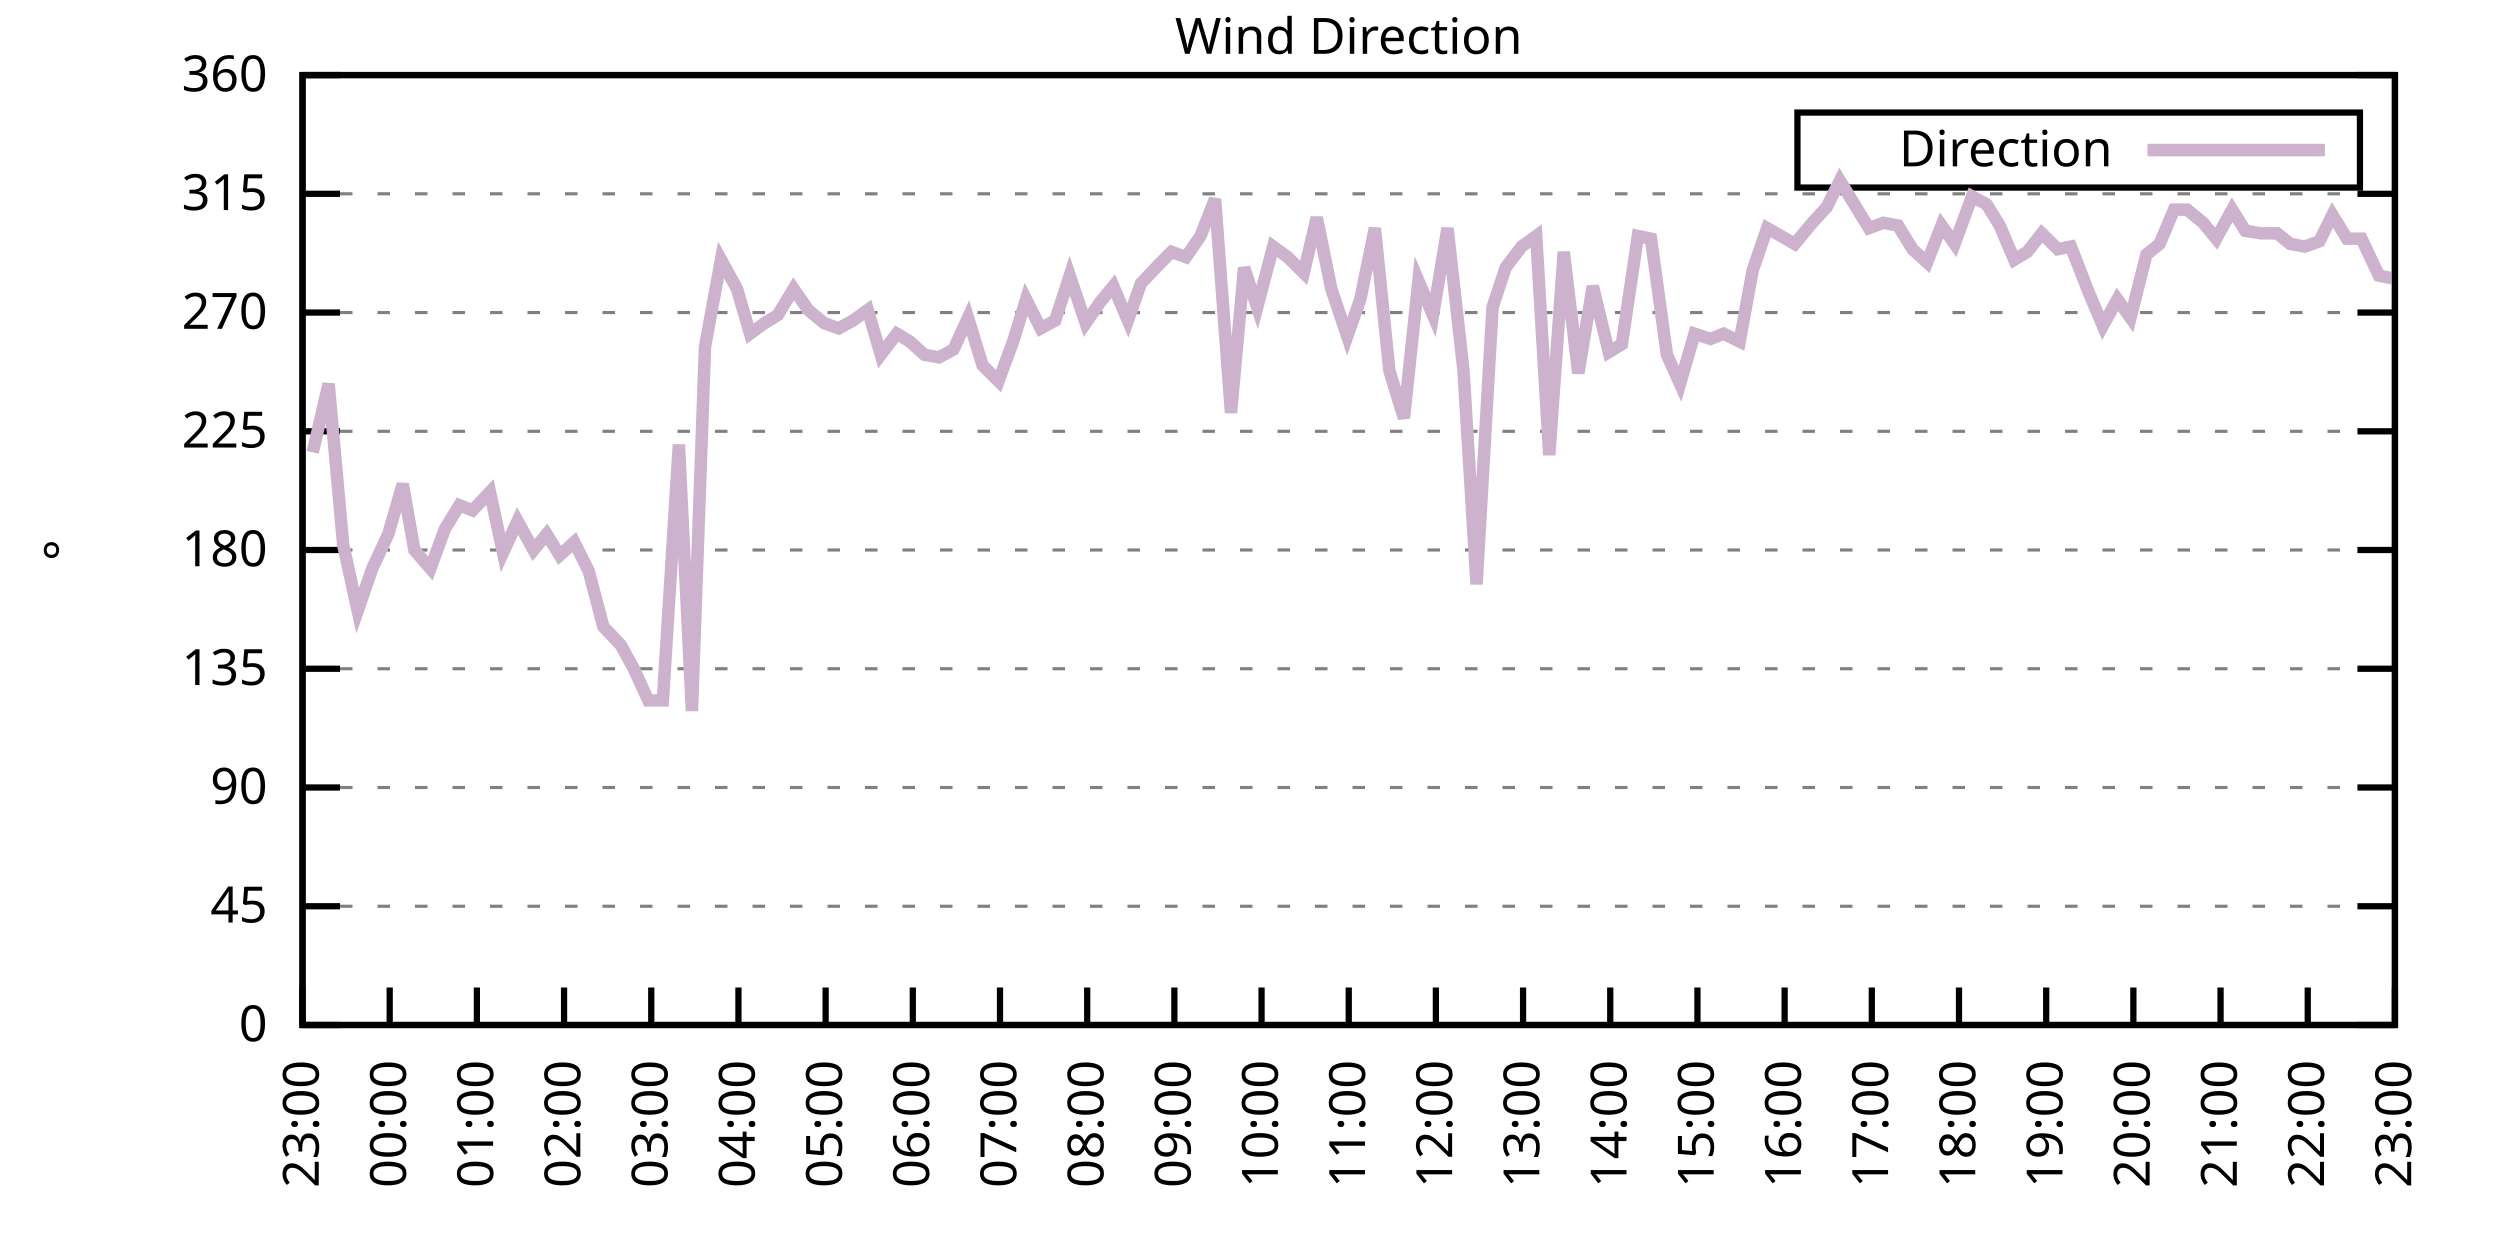
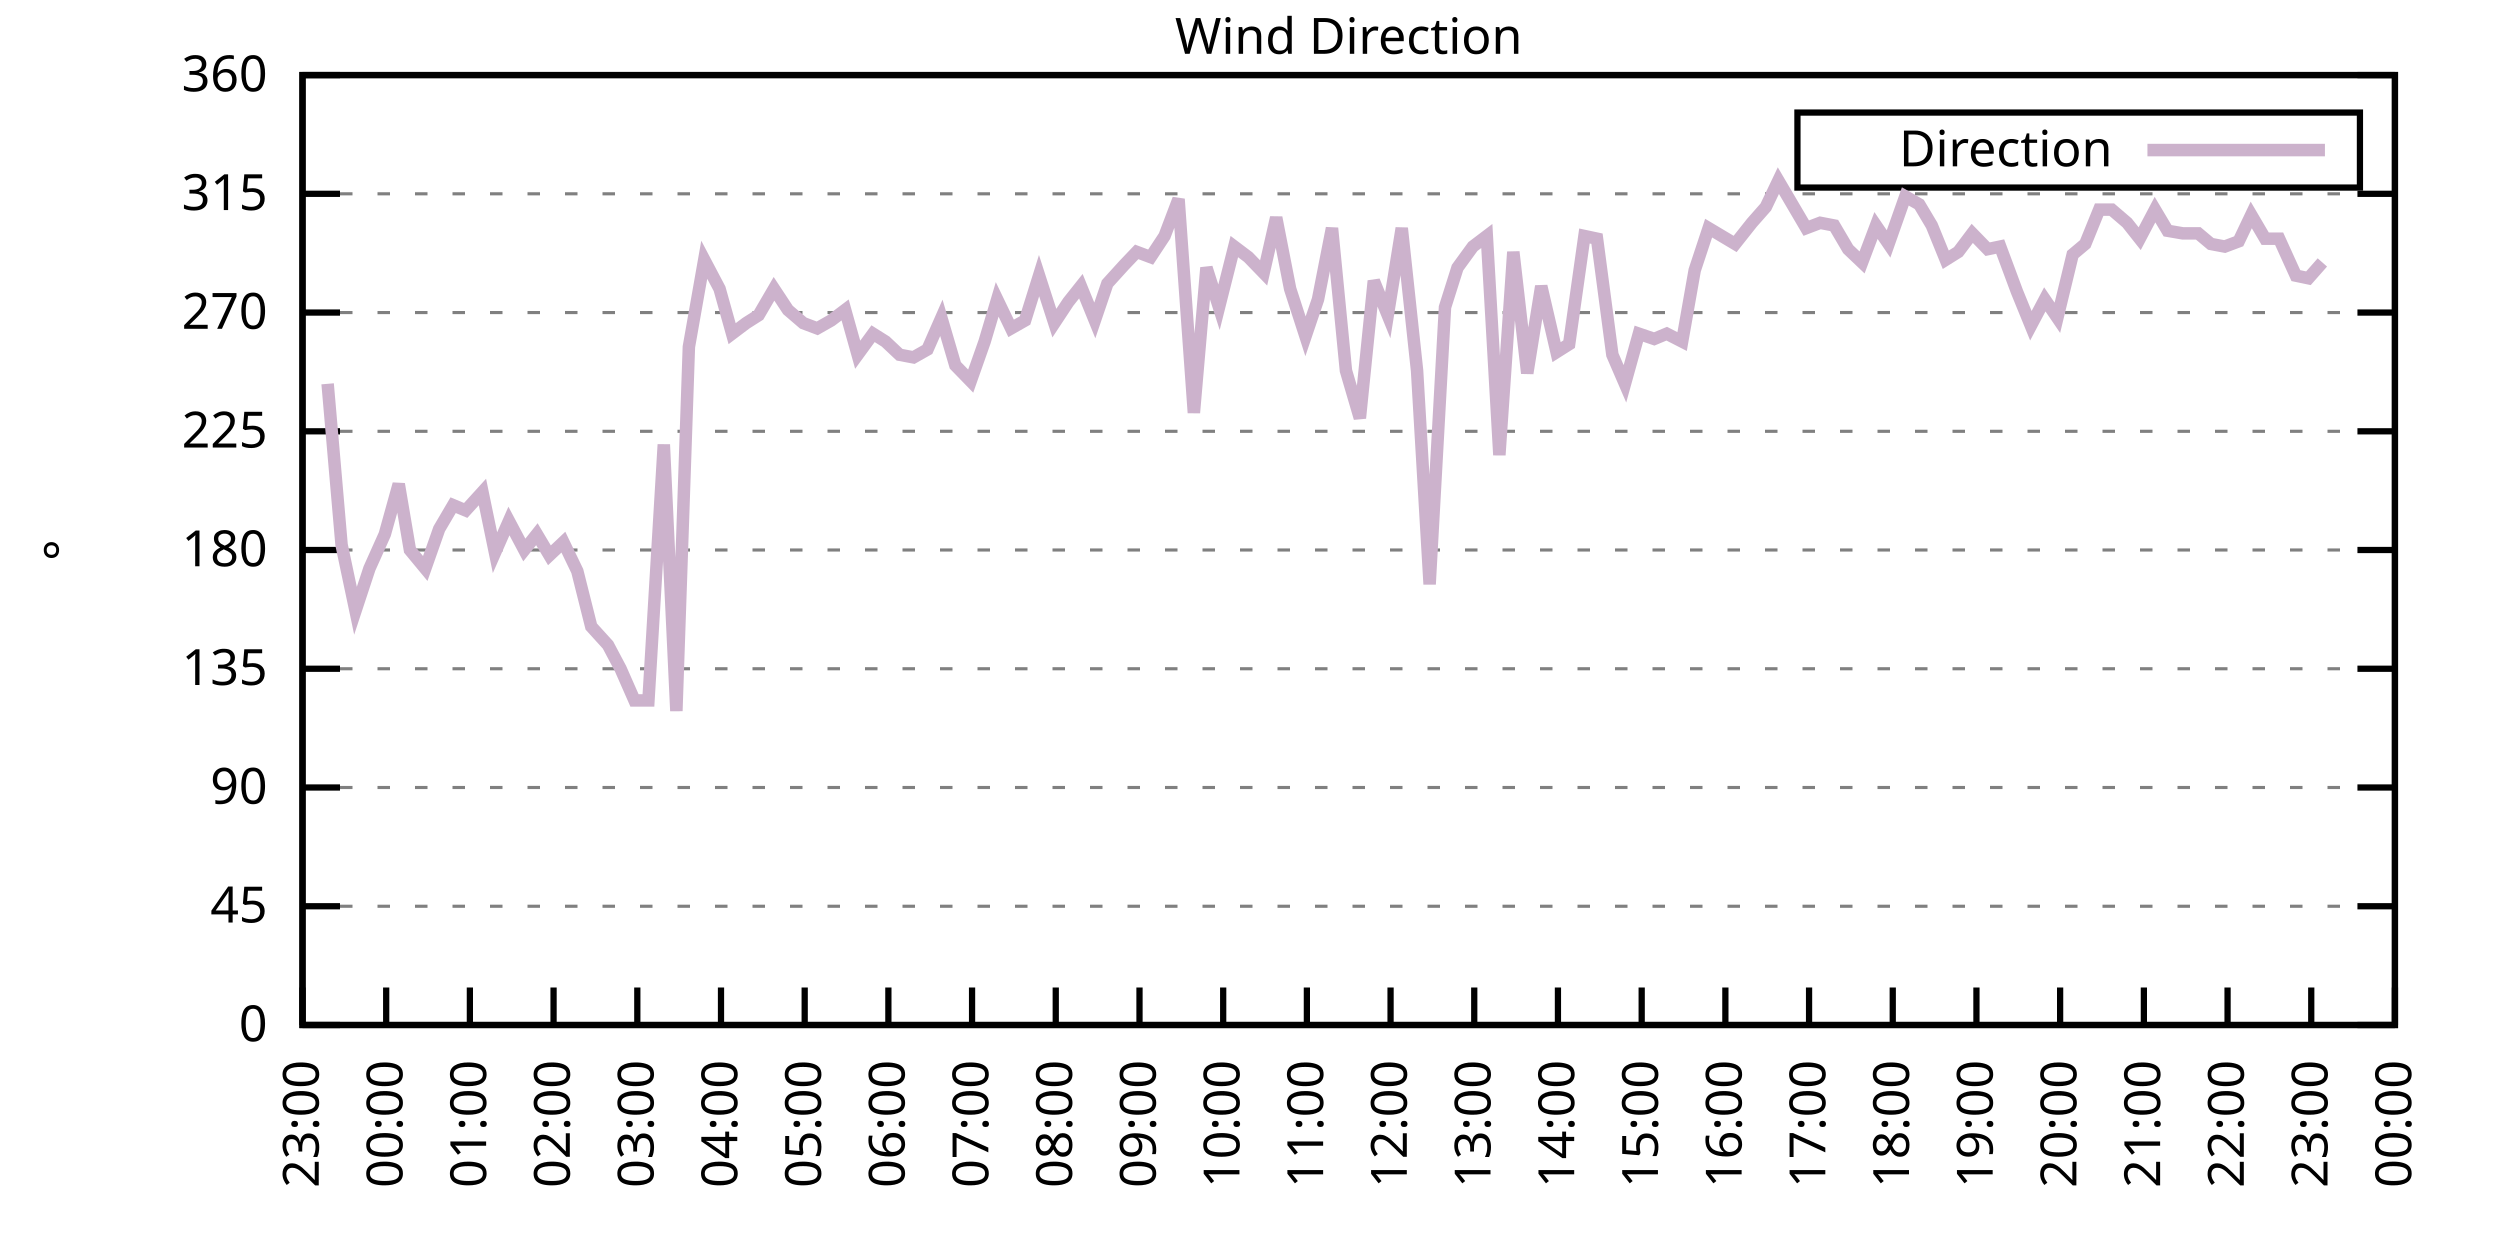
<svg xmlns="http://www.w3.org/2000/svg" xmlns:xlink="http://www.w3.org/1999/xlink" width="400" height="200" viewBox="0 0 400 200">
  <g id="gnuplot_canvas">
    <rect x="0" y="0" width="400" height="200" fill="none" />
    <defs>
      <circle id="gpDot" r="0.5" stroke-width="0.5" stroke="currentColor" />
      <path id="gpPt0" stroke-width="0.333" stroke="currentColor" d="M-1,0 h2 M0,-1 v2" />
      <path id="gpPt1" stroke-width="0.333" stroke="currentColor" d="M-1,-1 L1,1 M1,-1 L-1,1" />
      <path id="gpPt2" stroke-width="0.333" stroke="currentColor" d="M-1,0 L1,0 M0,-1 L0,1 M-1,-1 L1,1 M-1,1 L1,-1" />
      <rect id="gpPt3" stroke-width="0.333" stroke="currentColor" x="-1" y="-1" width="2" height="2" />
      <rect id="gpPt4" stroke-width="0.333" stroke="currentColor" fill="currentColor" x="-1" y="-1" width="2" height="2" />
      <circle id="gpPt5" stroke-width="0.333" stroke="currentColor" cx="0" cy="0" r="1" />
      <use xlink:href="#gpPt5" id="gpPt6" fill="currentColor" stroke="none" />
      <path id="gpPt7" stroke-width="0.333" stroke="currentColor" d="M0,-1.33 L-1.33,0.67 L1.33,0.67 z" />
      <use xlink:href="#gpPt7" id="gpPt8" fill="currentColor" stroke="none" />
      <use xlink:href="#gpPt7" id="gpPt9" stroke="currentColor" transform="rotate(180)" />
      <use xlink:href="#gpPt9" id="gpPt10" fill="currentColor" stroke="none" />
      <use xlink:href="#gpPt3" id="gpPt11" stroke="currentColor" transform="rotate(45)" />
      <use xlink:href="#gpPt11" id="gpPt12" fill="currentColor" stroke="none" />
      <path id="gpPt13" stroke-width="0.333" stroke="currentColor" d="M0,1.330 L1.265,0.411 L0.782,-1.067 L-0.782,-1.076 L-1.265,0.411 z" />
      <use xlink:href="#gpPt13" id="gpPt14" fill="currentColor" stroke="none" />
      <filter id="textbox" filterUnits="objectBoundingBox" x="0" y="0" height="1" width="1">
        <feFlood flood-color="white" flood-opacity="1" result="bgnd" />
        <feComposite in="SourceGraphic" in2="bgnd" operator="atop" />
      </filter>
      <filter id="greybox" filterUnits="objectBoundingBox" x="0" y="0" height="1" width="1">
        <feFlood flood-color="lightgrey" flood-opacity="1" result="grey" />
        <feComposite in="SourceGraphic" in2="grey" operator="atop" />
      </filter>
    </defs>
    <g fill="none" color="white" stroke="currentColor" stroke-width="1.00" stroke-linecap="butt" stroke-linejoin="miter">
</g>
    <g fill="none" color="black" stroke="currentColor" stroke-width="1.00" stroke-linecap="butt" stroke-linejoin="miter">
      <g stroke="none" shape-rendering="crispEdges">
        <polygon fill="rgb(255, 255, 255)" points="48.40,164.00 383.18,164.00 383.18,12.02 48.40,12.02 " />
      </g>
    </g>
    <g fill="none" color="black" stroke="currentColor" stroke-width="1.00" stroke-linecap="butt" stroke-linejoin="miter">
</g>
    <g fill="none" color="black" stroke="black" stroke-width="0.50" stroke-linecap="butt" stroke-linejoin="miter">
</g>
    <g fill="none" color="gray" stroke="currentColor" stroke-width="0.50" stroke-linecap="butt" stroke-linejoin="miter">
      <path stroke="gray" stroke-dasharray="2,4" class="gridline" d="M48.40,164.00 L383.19,164.00  " />
    </g>
    <g fill="none" color="gray" stroke="gray" stroke-width="1.00" stroke-linecap="butt" stroke-linejoin="miter">
</g>
    <g fill="none" color="black" stroke="currentColor" stroke-width="1.00" stroke-linecap="butt" stroke-linejoin="miter">
      <path stroke="black" d="M48.40,164.00 L54.40,164.00 M383.19,164.00 L377.19,164.00  " />
      <g transform="translate(42.80,166.60)" stroke="none" fill="black" font-family="Sans" font-size="8.00" text-anchor="end">
        <text>
          <tspan font-family="Sans"> 0</tspan>
        </text>
      </g>
    </g>
    <g fill="none" color="black" stroke="currentColor" stroke-width="1.00" stroke-linecap="butt" stroke-linejoin="miter">
</g>
    <g fill="none" color="black" stroke="black" stroke-width="0.50" stroke-linecap="butt" stroke-linejoin="miter">
</g>
    <g fill="none" color="gray" stroke="currentColor" stroke-width="0.50" stroke-linecap="butt" stroke-linejoin="miter">
      <path stroke="gray" stroke-dasharray="2,4" class="gridline" d="M48.40,145.00 L383.19,145.00  " />
    </g>
    <g fill="none" color="gray" stroke="gray" stroke-width="1.00" stroke-linecap="butt" stroke-linejoin="miter">
</g>
    <g fill="none" color="black" stroke="currentColor" stroke-width="1.00" stroke-linecap="butt" stroke-linejoin="miter">
      <path stroke="black" d="M48.40,145.00 L54.40,145.00 M383.19,145.00 L377.19,145.00  " />
      <g transform="translate(42.80,147.60)" stroke="none" fill="black" font-family="Sans" font-size="8.00" text-anchor="end">
        <text>
          <tspan font-family="Sans"> 45</tspan>
        </text>
      </g>
    </g>
    <g fill="none" color="black" stroke="currentColor" stroke-width="1.00" stroke-linecap="butt" stroke-linejoin="miter">
</g>
    <g fill="none" color="black" stroke="black" stroke-width="0.50" stroke-linecap="butt" stroke-linejoin="miter">
</g>
    <g fill="none" color="gray" stroke="currentColor" stroke-width="0.50" stroke-linecap="butt" stroke-linejoin="miter">
      <path stroke="gray" stroke-dasharray="2,4" class="gridline" d="M48.40,126.00 L383.19,126.00  " />
    </g>
    <g fill="none" color="gray" stroke="gray" stroke-width="1.00" stroke-linecap="butt" stroke-linejoin="miter">
</g>
    <g fill="none" color="black" stroke="currentColor" stroke-width="1.00" stroke-linecap="butt" stroke-linejoin="miter">
      <path stroke="black" d="M48.40,126.00 L54.40,126.00 M383.19,126.00 L377.19,126.00  " />
      <g transform="translate(42.80,128.60)" stroke="none" fill="black" font-family="Sans" font-size="8.00" text-anchor="end">
        <text>
          <tspan font-family="Sans"> 90</tspan>
        </text>
      </g>
    </g>
    <g fill="none" color="black" stroke="currentColor" stroke-width="1.00" stroke-linecap="butt" stroke-linejoin="miter">
</g>
    <g fill="none" color="black" stroke="black" stroke-width="0.50" stroke-linecap="butt" stroke-linejoin="miter">
</g>
    <g fill="none" color="gray" stroke="currentColor" stroke-width="0.50" stroke-linecap="butt" stroke-linejoin="miter">
      <path stroke="gray" stroke-dasharray="2,4" class="gridline" d="M48.40,107.00 L383.19,107.00  " />
    </g>
    <g fill="none" color="gray" stroke="gray" stroke-width="1.00" stroke-linecap="butt" stroke-linejoin="miter">
</g>
    <g fill="none" color="black" stroke="currentColor" stroke-width="1.00" stroke-linecap="butt" stroke-linejoin="miter">
      <path stroke="black" d="M48.40,107.00 L54.40,107.00 M383.19,107.00 L377.19,107.00  " />
      <g transform="translate(42.80,109.60)" stroke="none" fill="black" font-family="Sans" font-size="8.00" text-anchor="end">
        <text>
          <tspan font-family="Sans"> 135</tspan>
        </text>
      </g>
    </g>
    <g fill="none" color="black" stroke="currentColor" stroke-width="1.00" stroke-linecap="butt" stroke-linejoin="miter">
</g>
    <g fill="none" color="black" stroke="black" stroke-width="0.50" stroke-linecap="butt" stroke-linejoin="miter">
</g>
    <g fill="none" color="gray" stroke="currentColor" stroke-width="0.50" stroke-linecap="butt" stroke-linejoin="miter">
      <path stroke="gray" stroke-dasharray="2,4" class="gridline" d="M48.40,88.00 L383.19,88.00  " />
    </g>
    <g fill="none" color="gray" stroke="gray" stroke-width="1.00" stroke-linecap="butt" stroke-linejoin="miter">
</g>
    <g fill="none" color="black" stroke="currentColor" stroke-width="1.00" stroke-linecap="butt" stroke-linejoin="miter">
      <path stroke="black" d="M48.40,88.00 L54.40,88.00 M383.19,88.00 L377.19,88.00  " />
      <g transform="translate(42.80,90.60)" stroke="none" fill="black" font-family="Sans" font-size="8.00" text-anchor="end">
        <text>
          <tspan font-family="Sans"> 180</tspan>
        </text>
      </g>
    </g>
    <g fill="none" color="black" stroke="currentColor" stroke-width="1.00" stroke-linecap="butt" stroke-linejoin="miter">
</g>
    <g fill="none" color="black" stroke="black" stroke-width="0.50" stroke-linecap="butt" stroke-linejoin="miter">
</g>
    <g fill="none" color="gray" stroke="currentColor" stroke-width="0.50" stroke-linecap="butt" stroke-linejoin="miter">
      <path stroke="gray" stroke-dasharray="2,4" class="gridline" d="M48.40,69.01 L383.19,69.01  " />
    </g>
    <g fill="none" color="gray" stroke="gray" stroke-width="1.00" stroke-linecap="butt" stroke-linejoin="miter">
</g>
    <g fill="none" color="black" stroke="currentColor" stroke-width="1.00" stroke-linecap="butt" stroke-linejoin="miter">
      <path stroke="black" d="M48.40,69.01 L54.40,69.01 M383.19,69.01 L377.19,69.01  " />
      <g transform="translate(42.80,71.61)" stroke="none" fill="black" font-family="Sans" font-size="8.00" text-anchor="end">
        <text>
          <tspan font-family="Sans"> 225</tspan>
        </text>
      </g>
    </g>
    <g fill="none" color="black" stroke="currentColor" stroke-width="1.00" stroke-linecap="butt" stroke-linejoin="miter">
</g>
    <g fill="none" color="black" stroke="black" stroke-width="0.50" stroke-linecap="butt" stroke-linejoin="miter">
</g>
    <g fill="none" color="gray" stroke="currentColor" stroke-width="0.50" stroke-linecap="butt" stroke-linejoin="miter">
      <path stroke="gray" stroke-dasharray="2,4" class="gridline" d="M48.40,50.01 L383.19,50.01  " />
    </g>
    <g fill="none" color="gray" stroke="gray" stroke-width="1.00" stroke-linecap="butt" stroke-linejoin="miter">
</g>
    <g fill="none" color="black" stroke="currentColor" stroke-width="1.00" stroke-linecap="butt" stroke-linejoin="miter">
      <path stroke="black" d="M48.40,50.01 L54.40,50.01 M383.19,50.01 L377.19,50.01  " />
      <g transform="translate(42.80,52.61)" stroke="none" fill="black" font-family="Sans" font-size="8.00" text-anchor="end">
        <text>
          <tspan font-family="Sans"> 270</tspan>
        </text>
      </g>
    </g>
    <g fill="none" color="black" stroke="currentColor" stroke-width="1.00" stroke-linecap="butt" stroke-linejoin="miter">
</g>
    <g fill="none" color="black" stroke="black" stroke-width="0.50" stroke-linecap="butt" stroke-linejoin="miter">
</g>
    <g fill="none" color="gray" stroke="currentColor" stroke-width="0.50" stroke-linecap="butt" stroke-linejoin="miter">
      <path stroke="gray" stroke-dasharray="2,4" class="gridline" d="M48.40,31.01 L383.19,31.01  " />
    </g>
    <g fill="none" color="gray" stroke="gray" stroke-width="1.00" stroke-linecap="butt" stroke-linejoin="miter">
</g>
    <g fill="none" color="black" stroke="currentColor" stroke-width="1.00" stroke-linecap="butt" stroke-linejoin="miter">
      <path stroke="black" d="M48.40,31.01 L54.40,31.01 M383.19,31.01 L377.19,31.01  " />
      <g transform="translate(42.80,33.61)" stroke="none" fill="black" font-family="Sans" font-size="8.00" text-anchor="end">
        <text>
          <tspan font-family="Sans"> 315</tspan>
        </text>
      </g>
    </g>
    <g fill="none" color="black" stroke="currentColor" stroke-width="1.00" stroke-linecap="butt" stroke-linejoin="miter">
</g>
    <g fill="none" color="black" stroke="black" stroke-width="0.50" stroke-linecap="butt" stroke-linejoin="miter">
</g>
    <g fill="none" color="gray" stroke="currentColor" stroke-width="0.50" stroke-linecap="butt" stroke-linejoin="miter">
      <path stroke="gray" stroke-dasharray="2,4" class="gridline" d="M48.40,12.01 L383.19,12.01  " />
    </g>
    <g fill="none" color="gray" stroke="gray" stroke-width="1.00" stroke-linecap="butt" stroke-linejoin="miter">
</g>
    <g fill="none" color="black" stroke="currentColor" stroke-width="1.00" stroke-linecap="butt" stroke-linejoin="miter">
      <path stroke="black" d="M48.40,12.01 L54.40,12.01 M383.19,12.01 L377.19,12.01  " />
      <g transform="translate(42.80,14.61)" stroke="none" fill="black" font-family="Sans" font-size="8.00" text-anchor="end">
        <text>
          <tspan font-family="Sans"> 360</tspan>
        </text>
      </g>
    </g>
    <g fill="none" color="black" stroke="currentColor" stroke-width="1.00" stroke-linecap="butt" stroke-linejoin="miter">
      <path stroke="black" d="M48.40,164.00 L48.40,158.00  " />
      <g transform="translate(51.00,169.60) rotate(270.00)" stroke="none" fill="black" font-family="Sans" font-size="8.00" text-anchor="end">
        <text>
          <tspan font-family="Sans">23:00</tspan>
        </text>
      </g>
    </g>
    <g fill="none" color="black" stroke="currentColor" stroke-width="1.00" stroke-linecap="butt" stroke-linejoin="miter">
-       <path stroke="black" d="M62.35,164.00 L62.35,158.00  " />
-       <g transform="translate(64.95,169.60) rotate(270.00)" stroke="none" fill="black" font-family="Sans" font-size="8.00" text-anchor="end">
+       <path stroke="black" d="M61.79,164.00 L61.79,158.00  " />
+       <g transform="translate(64.39,169.60) rotate(270.00)" stroke="none" fill="black" font-family="Sans" font-size="8.00" text-anchor="end">
        <text>
          <tspan font-family="Sans">00:00</tspan>
        </text>
      </g>
    </g>
    <g fill="none" color="black" stroke="currentColor" stroke-width="1.00" stroke-linecap="butt" stroke-linejoin="miter">
-       <path stroke="black" d="M76.30,164.00 L76.30,158.00  " />
-       <g transform="translate(78.90,169.60) rotate(270.00)" stroke="none" fill="black" font-family="Sans" font-size="8.00" text-anchor="end">
+       <path stroke="black" d="M75.18,164.00 L75.18,158.00  " />
+       <g transform="translate(77.78,169.60) rotate(270.00)" stroke="none" fill="black" font-family="Sans" font-size="8.00" text-anchor="end">
        <text>
          <tspan font-family="Sans">01:00</tspan>
        </text>
      </g>
    </g>
    <g fill="none" color="black" stroke="currentColor" stroke-width="1.00" stroke-linecap="butt" stroke-linejoin="miter">
-       <path stroke="black" d="M90.25,164.00 L90.25,158.00  " />
-       <g transform="translate(92.85,169.60) rotate(270.00)" stroke="none" fill="black" font-family="Sans" font-size="8.00" text-anchor="end">
+       <path stroke="black" d="M88.57,164.00 L88.57,158.00  " />
+       <g transform="translate(91.17,169.60) rotate(270.00)" stroke="none" fill="black" font-family="Sans" font-size="8.00" text-anchor="end">
        <text>
          <tspan font-family="Sans">02:00</tspan>
        </text>
      </g>
    </g>
    <g fill="none" color="black" stroke="currentColor" stroke-width="1.00" stroke-linecap="butt" stroke-linejoin="miter">
-       <path stroke="black" d="M104.20,164.00 L104.20,158.00  " />
-       <g transform="translate(106.80,169.60) rotate(270.00)" stroke="none" fill="black" font-family="Sans" font-size="8.00" text-anchor="end">
+       <path stroke="black" d="M101.97,164.00 L101.97,158.00  " />
+       <g transform="translate(104.57,169.60) rotate(270.00)" stroke="none" fill="black" font-family="Sans" font-size="8.00" text-anchor="end">
        <text>
          <tspan font-family="Sans">03:00</tspan>
        </text>
      </g>
    </g>
    <g fill="none" color="black" stroke="currentColor" stroke-width="1.00" stroke-linecap="butt" stroke-linejoin="miter">
-       <path stroke="black" d="M118.15,164.00 L118.15,158.00  " />
-       <g transform="translate(120.75,169.60) rotate(270.00)" stroke="none" fill="black" font-family="Sans" font-size="8.00" text-anchor="end">
+       <path stroke="black" d="M115.36,164.00 L115.36,158.00  " />
+       <g transform="translate(117.96,169.60) rotate(270.00)" stroke="none" fill="black" font-family="Sans" font-size="8.00" text-anchor="end">
        <text>
          <tspan font-family="Sans">04:00</tspan>
        </text>
      </g>
    </g>
    <g fill="none" color="black" stroke="currentColor" stroke-width="1.00" stroke-linecap="butt" stroke-linejoin="miter">
-       <path stroke="black" d="M132.10,164.00 L132.10,158.00  " />
-       <g transform="translate(134.70,169.60) rotate(270.00)" stroke="none" fill="black" font-family="Sans" font-size="8.00" text-anchor="end">
+       <path stroke="black" d="M128.75,164.00 L128.75,158.00  " />
+       <g transform="translate(131.35,169.60) rotate(270.00)" stroke="none" fill="black" font-family="Sans" font-size="8.00" text-anchor="end">
        <text>
          <tspan font-family="Sans">05:00</tspan>
        </text>
      </g>
    </g>
    <g fill="none" color="black" stroke="currentColor" stroke-width="1.00" stroke-linecap="butt" stroke-linejoin="miter">
-       <path stroke="black" d="M146.05,164.00 L146.05,158.00  " />
-       <g transform="translate(148.65,169.60) rotate(270.00)" stroke="none" fill="black" font-family="Sans" font-size="8.00" text-anchor="end">
+       <path stroke="black" d="M142.14,164.00 L142.14,158.00  " />
+       <g transform="translate(144.74,169.60) rotate(270.00)" stroke="none" fill="black" font-family="Sans" font-size="8.00" text-anchor="end">
        <text>
          <tspan font-family="Sans">06:00</tspan>
        </text>
      </g>
    </g>
    <g fill="none" color="black" stroke="currentColor" stroke-width="1.00" stroke-linecap="butt" stroke-linejoin="miter">
-       <path stroke="black" d="M160.00,164.00 L160.00,158.00  " />
-       <g transform="translate(162.60,169.60) rotate(270.00)" stroke="none" fill="black" font-family="Sans" font-size="8.00" text-anchor="end">
+       <path stroke="black" d="M155.53,164.00 L155.53,158.00  " />
+       <g transform="translate(158.13,169.60) rotate(270.00)" stroke="none" fill="black" font-family="Sans" font-size="8.00" text-anchor="end">
        <text>
          <tspan font-family="Sans">07:00</tspan>
        </text>
      </g>
    </g>
    <g fill="none" color="black" stroke="currentColor" stroke-width="1.00" stroke-linecap="butt" stroke-linejoin="miter">
-       <path stroke="black" d="M173.95,164.00 L173.95,158.00  " />
-       <g transform="translate(176.55,169.60) rotate(270.00)" stroke="none" fill="black" font-family="Sans" font-size="8.00" text-anchor="end">
+       <path stroke="black" d="M168.92,164.00 L168.92,158.00  " />
+       <g transform="translate(171.52,169.60) rotate(270.00)" stroke="none" fill="black" font-family="Sans" font-size="8.00" text-anchor="end">
        <text>
          <tspan font-family="Sans">08:00</tspan>
        </text>
      </g>
    </g>
    <g fill="none" color="black" stroke="currentColor" stroke-width="1.00" stroke-linecap="butt" stroke-linejoin="miter">
-       <path stroke="black" d="M187.90,164.00 L187.90,158.00  " />
-       <g transform="translate(190.50,169.60) rotate(270.00)" stroke="none" fill="black" font-family="Sans" font-size="8.00" text-anchor="end">
+       <path stroke="black" d="M182.32,164.00 L182.32,158.00  " />
+       <g transform="translate(184.92,169.60) rotate(270.00)" stroke="none" fill="black" font-family="Sans" font-size="8.00" text-anchor="end">
        <text>
          <tspan font-family="Sans">09:00</tspan>
        </text>
      </g>
    </g>
    <g fill="none" color="black" stroke="currentColor" stroke-width="1.00" stroke-linecap="butt" stroke-linejoin="miter">
-       <path stroke="black" d="M201.85,164.00 L201.85,158.00  " />
-       <g transform="translate(204.45,169.60) rotate(270.00)" stroke="none" fill="black" font-family="Sans" font-size="8.00" text-anchor="end">
+       <path stroke="black" d="M195.71,164.00 L195.71,158.00  " />
+       <g transform="translate(198.31,169.60) rotate(270.00)" stroke="none" fill="black" font-family="Sans" font-size="8.00" text-anchor="end">
        <text>
          <tspan font-family="Sans">10:00</tspan>
        </text>
      </g>
    </g>
    <g fill="none" color="black" stroke="currentColor" stroke-width="1.00" stroke-linecap="butt" stroke-linejoin="miter">
-       <path stroke="black" d="M215.80,164.00 L215.80,158.00  " />
-       <g transform="translate(218.40,169.60) rotate(270.00)" stroke="none" fill="black" font-family="Sans" font-size="8.00" text-anchor="end">
+       <path stroke="black" d="M209.10,164.00 L209.10,158.00  " />
+       <g transform="translate(211.70,169.60) rotate(270.00)" stroke="none" fill="black" font-family="Sans" font-size="8.00" text-anchor="end">
        <text>
          <tspan font-family="Sans">11:00</tspan>
        </text>
      </g>
    </g>
    <g fill="none" color="black" stroke="currentColor" stroke-width="1.00" stroke-linecap="butt" stroke-linejoin="miter">
-       <path stroke="black" d="M229.74,164.00 L229.74,158.00  " />
-       <g transform="translate(232.34,169.60) rotate(270.00)" stroke="none" fill="black" font-family="Sans" font-size="8.00" text-anchor="end">
+       <path stroke="black" d="M222.49,164.00 L222.49,158.00  " />
+       <g transform="translate(225.09,169.60) rotate(270.00)" stroke="none" fill="black" font-family="Sans" font-size="8.00" text-anchor="end">
        <text>
          <tspan font-family="Sans">12:00</tspan>
        </text>
      </g>
    </g>
    <g fill="none" color="black" stroke="currentColor" stroke-width="1.00" stroke-linecap="butt" stroke-linejoin="miter">
-       <path stroke="black" d="M243.69,164.00 L243.69,158.00  " />
-       <g transform="translate(246.29,169.60) rotate(270.00)" stroke="none" fill="black" font-family="Sans" font-size="8.00" text-anchor="end">
+       <path stroke="black" d="M235.88,164.00 L235.88,158.00  " />
+       <g transform="translate(238.48,169.60) rotate(270.00)" stroke="none" fill="black" font-family="Sans" font-size="8.00" text-anchor="end">
        <text>
          <tspan font-family="Sans">13:00</tspan>
        </text>
      </g>
    </g>
    <g fill="none" color="black" stroke="currentColor" stroke-width="1.00" stroke-linecap="butt" stroke-linejoin="miter">
-       <path stroke="black" d="M257.64,164.00 L257.64,158.00  " />
-       <g transform="translate(260.24,169.60) rotate(270.00)" stroke="none" fill="black" font-family="Sans" font-size="8.00" text-anchor="end">
+       <path stroke="black" d="M249.27,164.00 L249.27,158.00  " />
+       <g transform="translate(251.87,169.60) rotate(270.00)" stroke="none" fill="black" font-family="Sans" font-size="8.00" text-anchor="end">
        <text>
          <tspan font-family="Sans">14:00</tspan>
        </text>
      </g>
    </g>
    <g fill="none" color="black" stroke="currentColor" stroke-width="1.00" stroke-linecap="butt" stroke-linejoin="miter">
-       <path stroke="black" d="M271.59,164.00 L271.59,158.00  " />
-       <g transform="translate(274.19,169.60) rotate(270.00)" stroke="none" fill="black" font-family="Sans" font-size="8.00" text-anchor="end">
+       <path stroke="black" d="M262.67,164.00 L262.67,158.00  " />
+       <g transform="translate(265.27,169.60) rotate(270.00)" stroke="none" fill="black" font-family="Sans" font-size="8.00" text-anchor="end">
        <text>
          <tspan font-family="Sans">15:00</tspan>
        </text>
      </g>
    </g>
    <g fill="none" color="black" stroke="currentColor" stroke-width="1.00" stroke-linecap="butt" stroke-linejoin="miter">
-       <path stroke="black" d="M285.54,164.00 L285.54,158.00  " />
-       <g transform="translate(288.14,169.60) rotate(270.00)" stroke="none" fill="black" font-family="Sans" font-size="8.00" text-anchor="end">
+       <path stroke="black" d="M276.06,164.00 L276.06,158.00  " />
+       <g transform="translate(278.66,169.60) rotate(270.00)" stroke="none" fill="black" font-family="Sans" font-size="8.00" text-anchor="end">
        <text>
          <tspan font-family="Sans">16:00</tspan>
        </text>
      </g>
    </g>
    <g fill="none" color="black" stroke="currentColor" stroke-width="1.00" stroke-linecap="butt" stroke-linejoin="miter">
-       <path stroke="black" d="M299.49,164.00 L299.49,158.00  " />
-       <g transform="translate(302.09,169.60) rotate(270.00)" stroke="none" fill="black" font-family="Sans" font-size="8.00" text-anchor="end">
+       <path stroke="black" d="M289.45,164.00 L289.45,158.00  " />
+       <g transform="translate(292.05,169.60) rotate(270.00)" stroke="none" fill="black" font-family="Sans" font-size="8.00" text-anchor="end">
        <text>
          <tspan font-family="Sans">17:00</tspan>
        </text>
      </g>
    </g>
    <g fill="none" color="black" stroke="currentColor" stroke-width="1.00" stroke-linecap="butt" stroke-linejoin="miter">
-       <path stroke="black" d="M313.44,164.00 L313.44,158.00  " />
-       <g transform="translate(316.04,169.60) rotate(270.00)" stroke="none" fill="black" font-family="Sans" font-size="8.00" text-anchor="end">
+       <path stroke="black" d="M302.84,164.00 L302.84,158.00  " />
+       <g transform="translate(305.44,169.60) rotate(270.00)" stroke="none" fill="black" font-family="Sans" font-size="8.00" text-anchor="end">
        <text>
          <tspan font-family="Sans">18:00</tspan>
        </text>
      </g>
    </g>
    <g fill="none" color="black" stroke="currentColor" stroke-width="1.00" stroke-linecap="butt" stroke-linejoin="miter">
-       <path stroke="black" d="M327.39,164.00 L327.39,158.00  " />
-       <g transform="translate(329.99,169.60) rotate(270.00)" stroke="none" fill="black" font-family="Sans" font-size="8.00" text-anchor="end">
+       <path stroke="black" d="M316.23,164.00 L316.23,158.00  " />
+       <g transform="translate(318.83,169.60) rotate(270.00)" stroke="none" fill="black" font-family="Sans" font-size="8.00" text-anchor="end">
        <text>
          <tspan font-family="Sans">19:00</tspan>
        </text>
      </g>
    </g>
    <g fill="none" color="black" stroke="currentColor" stroke-width="1.00" stroke-linecap="butt" stroke-linejoin="miter">
-       <path stroke="black" d="M341.34,164.00 L341.34,158.00  " />
-       <g transform="translate(343.94,169.60) rotate(270.00)" stroke="none" fill="black" font-family="Sans" font-size="8.00" text-anchor="end">
+       <path stroke="black" d="M329.62,164.00 L329.62,158.00  " />
+       <g transform="translate(332.22,169.60) rotate(270.00)" stroke="none" fill="black" font-family="Sans" font-size="8.00" text-anchor="end">
        <text>
          <tspan font-family="Sans">20:00</tspan>
        </text>
      </g>
    </g>
    <g fill="none" color="black" stroke="currentColor" stroke-width="1.00" stroke-linecap="butt" stroke-linejoin="miter">
-       <path stroke="black" d="M355.29,164.00 L355.29,158.00  " />
-       <g transform="translate(357.89,169.60) rotate(270.00)" stroke="none" fill="black" font-family="Sans" font-size="8.00" text-anchor="end">
+       <path stroke="black" d="M343.02,164.00 L343.02,158.00  " />
+       <g transform="translate(345.62,169.60) rotate(270.00)" stroke="none" fill="black" font-family="Sans" font-size="8.00" text-anchor="end">
        <text>
          <tspan font-family="Sans">21:00</tspan>
        </text>
      </g>
    </g>
    <g fill="none" color="black" stroke="currentColor" stroke-width="1.00" stroke-linecap="butt" stroke-linejoin="miter">
-       <path stroke="black" d="M369.24,164.00 L369.24,158.00  " />
-       <g transform="translate(371.84,169.60) rotate(270.00)" stroke="none" fill="black" font-family="Sans" font-size="8.00" text-anchor="end">
+       <path stroke="black" d="M356.41,164.00 L356.41,158.00  " />
+       <g transform="translate(359.01,169.60) rotate(270.00)" stroke="none" fill="black" font-family="Sans" font-size="8.00" text-anchor="end">
        <text>
          <tspan font-family="Sans">22:00</tspan>
+         </text>
+       </g>
+     </g>
+     <g fill="none" color="black" stroke="currentColor" stroke-width="1.00" stroke-linecap="butt" stroke-linejoin="miter">
+       <path stroke="black" d="M369.80,164.00 L369.80,158.00  " />
+       <g transform="translate(372.40,169.60) rotate(270.00)" stroke="none" fill="black" font-family="Sans" font-size="8.00" text-anchor="end">
+         <text>
+           <tspan font-family="Sans">23:00</tspan>
        </text>
      </g>
    </g>
    <g fill="none" color="black" stroke="currentColor" stroke-width="1.00" stroke-linecap="butt" stroke-linejoin="miter">
      <path stroke="black" d="M383.19,164.00 L383.19,158.00  " />
      <g transform="translate(385.79,169.60) rotate(270.00)" stroke="none" fill="black" font-family="Sans" font-size="8.00" text-anchor="end">
        <text>
-           <tspan font-family="Sans">23:00</tspan>
+           <tspan font-family="Sans">00:00</tspan>
        </text>
      </g>
    </g>
    <g fill="none" color="black" stroke="currentColor" stroke-width="1.00" stroke-linecap="butt" stroke-linejoin="miter">
</g>
    <g fill="none" color="black" stroke="currentColor" stroke-width="1.00" stroke-linecap="butt" stroke-linejoin="miter">
      <path stroke="black" d="M48.40,12.01 L48.40,164.00 L383.19,164.00 L383.19,12.01 L48.40,12.01 Z  " />
    </g>
    <g fill="none" color="black" stroke="currentColor" stroke-width="1.00" stroke-linecap="butt" stroke-linejoin="miter">
</g>
    <g fill="none" color="black" stroke="currentColor" stroke-width="1.00" stroke-linecap="butt" stroke-linejoin="miter">
      <path stroke="black" d="M287.59,30.01 L287.59,18.01 L377.59,18.01 L377.59,30.01 L287.59,30.01 Z  " />
    </g>
    <g id="Wind_direction_plot_1">
      <g fill="none" color="white" stroke="black" stroke-width="2.00" stroke-linecap="butt" stroke-linejoin="miter">
</g>
      <g fill="none" color="black" stroke="currentColor" stroke-width="2.00" stroke-linecap="butt" stroke-linejoin="miter">
        <g transform="translate(337.99,26.61)" stroke="none" fill="black" font-family="Sans" font-size="8.00" text-anchor="end">
          <text>
            <tspan font-family="Sans">Direction</tspan>
          </text>
        </g>
      </g>
      <g fill="none" color="black" stroke="currentColor" stroke-width="2.00" stroke-linecap="butt" stroke-linejoin="miter">
-         <path stroke="rgb(204, 178, 204)" d="M343.59,24.01 L371.99,24.01 M50.03,72.38 L52.58,61.41 L54.91,87.16 L57.23,97.72 L59.56,90.96 L62.12,85.47   L64.44,77.45 L66.30,88.00 L68.86,90.96 L71.18,84.63 L73.51,80.83 L75.60,81.67 L78.39,78.72 L80.48,88.43   L82.81,83.36 L85.37,88.00 L87.46,85.47 L89.55,88.85 L91.88,86.74 L94.20,91.38 L96.53,100.25 L99.32,103.20   L101.41,107.00 L103.73,112.07 L106.06,112.07 L108.62,71.12 L110.71,113.76 L112.80,55.50 L115.36,41.56 L117.92,46.21   L120.01,53.39 L122.33,51.70 L124.43,50.43 L126.98,46.21 L129.31,49.59 L131.87,51.70 L134.19,52.54 L136.51,51.27   L138.84,49.59 L140.93,56.76 L143.49,53.39 L145.58,54.65 L147.91,56.76 L150.23,57.18 L152.56,55.92 L154.88,50.85   L157.21,58.45 L159.76,60.98 L162.09,54.65 L164.18,47.90 L166.51,52.54 L168.83,51.27 L171.16,44.10 L173.71,51.70   L176.04,48.32 L178.13,45.79 L180.46,51.27 L182.55,45.36 L185.34,42.41 L187.43,40.30 L189.76,41.14 L192.08,37.76   L194.41,31.85 L196.96,66.05 L199.06,42.83 L201.15,49.16 L203.71,39.45 L206.03,41.14 L208.59,43.67 L210.68,34.81   L213.01,46.21 L215.56,53.81 L217.65,47.90 L219.98,36.50 L222.30,59.30 L224.63,66.90 L226.95,44.94 L229.28,50.43   L231.60,36.50 L234.16,59.30 L236.25,93.49 L238.81,49.16 L240.90,42.83 L243.46,39.45 L245.79,37.76 L247.88,72.81   L250.20,40.30 L252.53,59.72 L254.85,45.79 L257.41,56.34 L259.50,55.07 L262.06,37.76 L264.15,38.19 L266.71,56.76   L268.80,61.41 L271.13,53.39 L273.69,54.23 L275.78,53.39 L278.34,54.65 L280.43,43.25 L282.75,36.50 L287.17,39.03   L289.96,35.65 L292.29,33.12 L294.38,28.90 L296.70,32.70 L299.03,36.50 L301.35,35.65 L303.68,36.08 L306.00,39.87   L308.33,41.99 L310.65,36.08 L312.74,39.03 L315.53,31.43 L317.86,32.70 L319.95,36.08 L322.28,41.56 L324.37,40.30   L326.69,37.34 L329.25,39.87 L331.34,39.45 L334.13,46.63 L336.46,52.12 L338.78,47.90 L340.88,50.85 L343.43,40.72   L345.53,39.03 L347.85,33.54 L349.94,33.54 L352.50,35.65 L354.59,38.19 L357.15,33.54 L359.24,36.92 L361.80,37.34   L364.36,37.34 L366.45,39.03 L368.78,39.45 L371.10,38.61 L373.19,34.39 L375.52,38.19 L377.84,38.19 L380.63,44.10   L382.73,44.52  " />
+         <path stroke="rgb(204, 178, 204)" d="M343.59,24.01 L371.99,24.01 M52.42,61.41 L54.65,87.16 L56.88,97.72 L59.11,90.96 L61.57,85.47 L63.80,77.45   L65.59,88.00 L68.04,90.96 L70.27,84.63 L72.50,80.83 L74.51,81.67 L77.19,78.72 L79.20,88.43 L81.43,83.36   L83.89,88.00 L85.90,85.47 L87.91,88.85 L90.14,86.74 L92.37,91.38 L94.60,100.25 L97.28,103.20 L99.29,107.00   L101.52,112.07 L103.75,112.07 L106.21,71.12 L108.22,113.76 L110.22,55.50 L112.68,41.56 L115.13,46.21 L117.14,53.39   L119.38,51.70 L121.38,50.43 L123.84,46.21 L126.07,49.59 L128.53,51.70 L130.76,52.54 L132.99,51.27 L135.22,49.59   L137.23,56.76 L139.69,53.39 L141.69,54.65 L143.93,56.76 L146.16,57.18 L148.39,55.92 L150.62,50.85 L152.85,58.45   L155.31,60.98 L157.54,54.65 L159.55,47.90 L161.78,52.54 L164.01,51.27 L166.25,44.10 L168.70,51.70 L170.93,48.32   L172.94,45.79 L175.17,51.27 L177.18,45.36 L179.86,42.41 L181.87,40.30 L184.10,41.14 L186.33,37.76 L188.57,31.85   L191.02,66.05 L193.03,42.83 L195.04,49.16 L197.49,39.45 L199.73,41.14 L202.18,43.67 L204.19,34.81 L206.42,46.21   L208.88,53.81 L210.88,47.90 L213.12,36.50 L215.35,59.30 L217.58,66.90 L219.81,44.94 L222.04,50.43 L224.28,36.50   L226.73,59.30 L228.74,93.49 L231.20,49.16 L233.20,42.83 L235.66,39.45 L237.89,37.76 L239.90,72.81 L242.13,40.30   L244.36,59.72 L246.60,45.79 L249.05,56.34 L251.06,55.07 L253.51,37.76 L255.52,38.19 L257.98,56.76 L259.99,61.41   L262.22,53.39 L264.67,54.23 L266.68,53.39 L269.14,54.65 L271.15,43.25 L273.38,36.50 L277.62,39.03 L280.30,35.65   L282.53,33.12 L284.54,28.90 L286.77,32.70 L289.00,36.50 L291.23,35.65 L293.47,36.08 L295.70,39.87 L297.93,41.99   L300.16,36.08 L302.17,39.03 L304.85,31.43 L307.08,32.70 L309.09,36.08 L311.32,41.56 L313.33,40.30 L315.56,37.34   L318.02,39.87 L320.03,39.45 L322.70,46.63 L324.94,52.12 L327.17,47.90 L329.18,50.85 L331.63,40.72 L333.64,39.03   L335.87,33.54 L337.88,33.54 L340.34,35.65 L342.35,38.19 L344.80,33.54 L346.81,36.92 L349.26,37.34 L351.72,37.34   L353.73,39.03 L355.96,39.45 L358.19,38.61 L360.20,34.39 L362.43,38.19 L364.66,38.19 L367.34,44.10 L369.35,44.52   L371.58,41.99  " />
      </g>
    </g>
    <g fill="none" color="black" stroke="currentColor" stroke-width="2.00" stroke-linecap="butt" stroke-linejoin="miter">
</g>
    <g fill="none" color="black" stroke="black" stroke-width="1.00" stroke-linecap="butt" stroke-linejoin="miter">
</g>
    <g fill="none" color="black" stroke="currentColor" stroke-width="1.00" stroke-linecap="butt" stroke-linejoin="miter">
      <path stroke="black" d="M48.40,12.01 L48.40,164.00 L383.19,164.00 L383.19,12.01 L48.40,12.01 Z  " />
      <g transform="translate(12.80,88.01) rotate(270.00)" stroke="none" fill="black" font-family="Sans" font-size="8.00" text-anchor="middle">
        <text>
          <tspan font-family="Sans">°</tspan>
        </text>
      </g>
    </g>
    <g fill="none" color="black" stroke="currentColor" stroke-width="1.00" stroke-linecap="butt" stroke-linejoin="miter">
</g>
    <g fill="none" color="black" stroke="currentColor" stroke-width="1.00" stroke-linecap="butt" stroke-linejoin="miter">
      <g transform="translate(215.79,8.61)" stroke="none" fill="black" font-family="Sans" font-size="8.00" text-anchor="middle">
        <text>
          <tspan font-family="Sans">Wind Direction</tspan>
        </text>
      </g>
    </g>
    <g fill="none" color="black" stroke="currentColor" stroke-width="1.00" stroke-linecap="butt" stroke-linejoin="miter">
</g>
  </g>
</svg>
